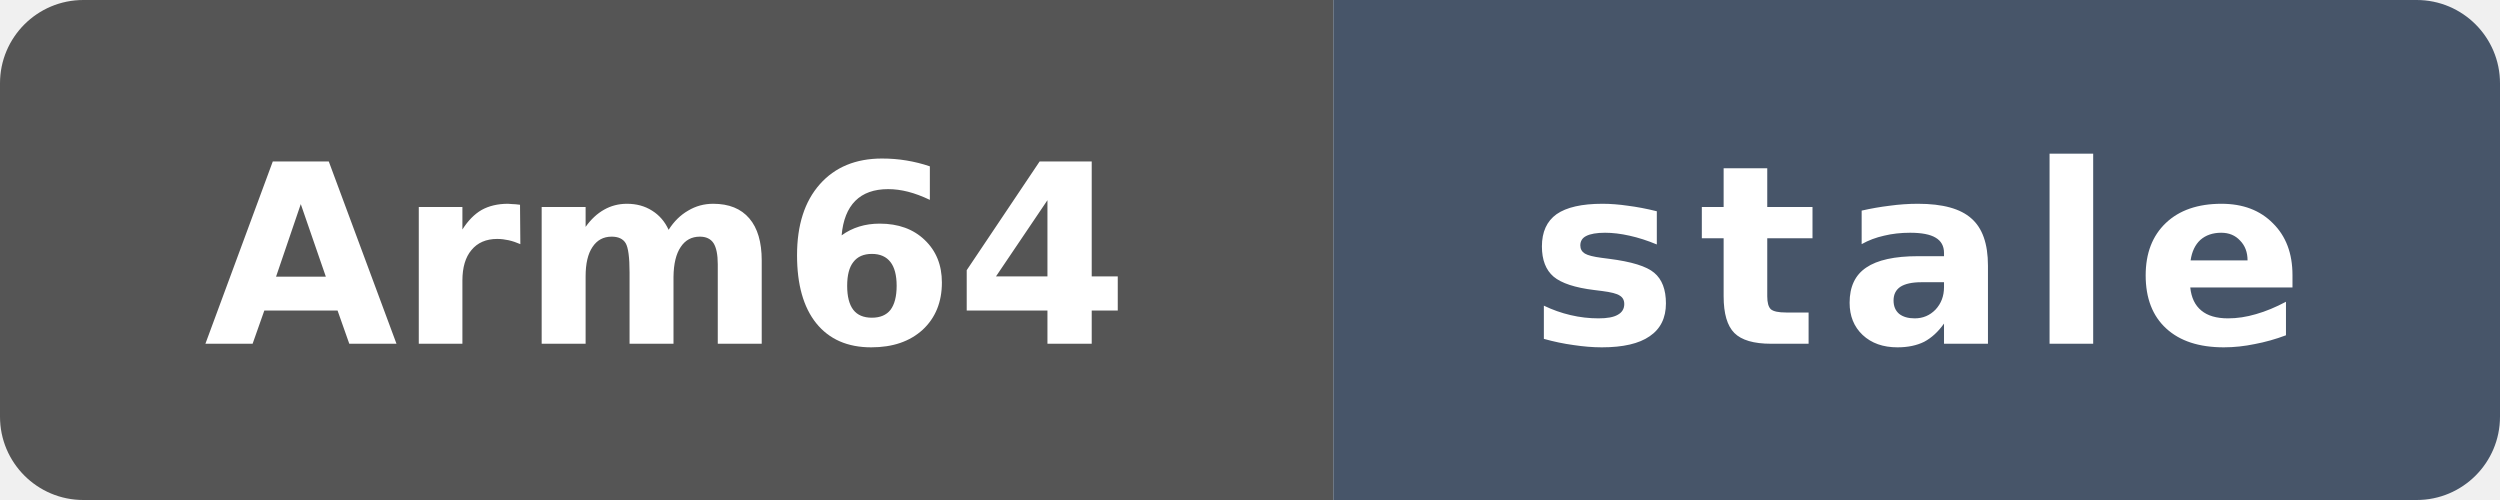
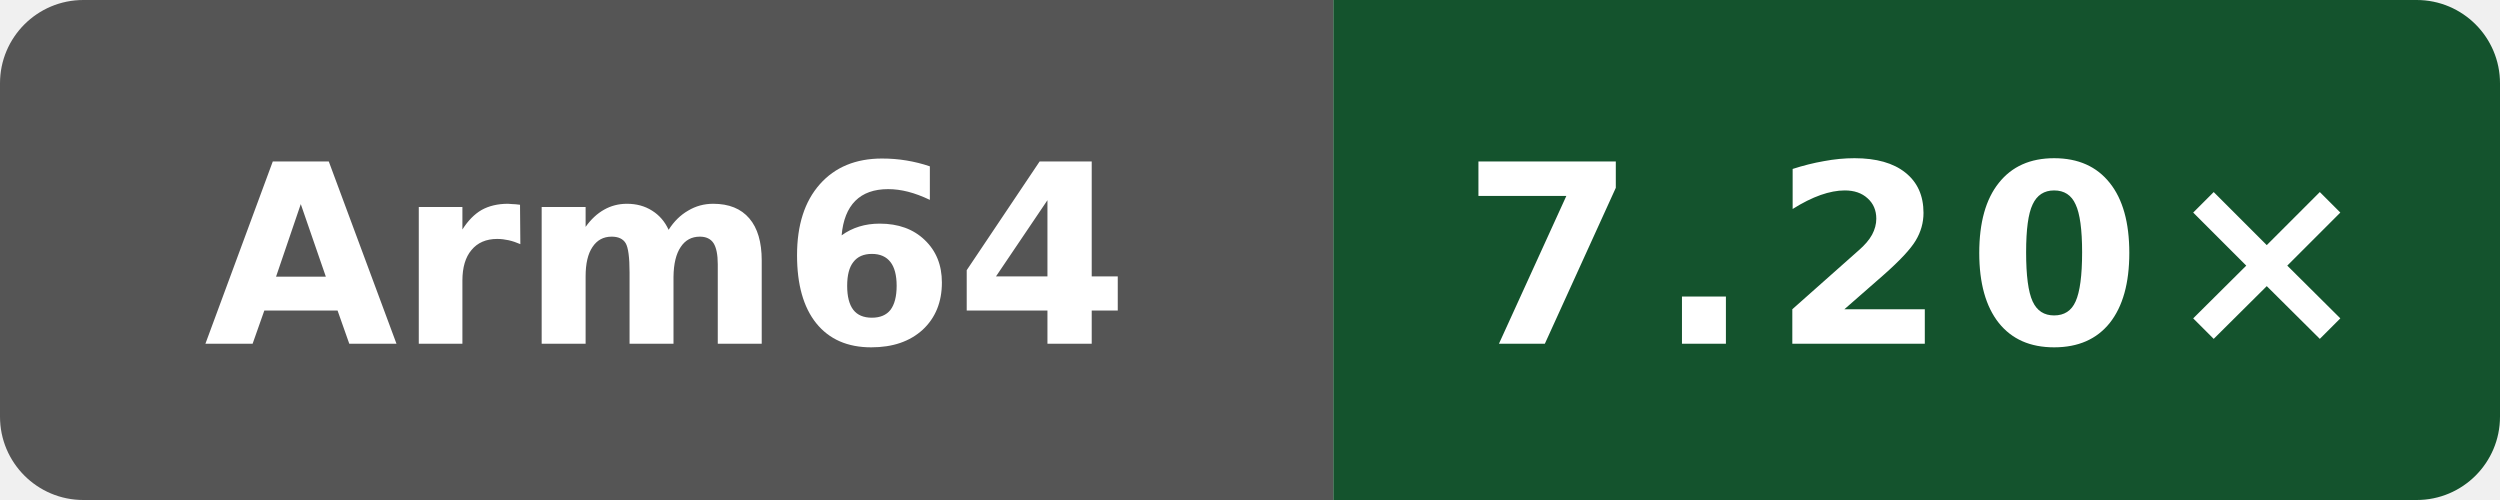
- <svg xmlns="http://www.w3.org/2000/svg" data-original-label="index-cpp compile vs clang" data-original-message="7.28×" data-original-color="14532d" width="120" height="24" viewBox="0 0 120 24" role="img" aria-label="index-cpp compile vs clang; Arm Neoverse N2 (implementer 0x41, part 0xd49, r0p0); measured b3e8ffd61d008c80042a09444d6d607c4b7d7f0c; 165 commits behind main: stale">
+ <svg xmlns="http://www.w3.org/2000/svg" data-original-label="index-cpp compile vs clang" data-original-message="7.20×" width="120" height="24" viewBox="0 0 120 24" role="img" aria-label="index-cpp compile vs clang; Arm Neoverse N2 (implementer 0x41, part 0xd49, r0p0); measured dbbd227db37c255596e3fc11a4d3df8700ea7be7; 1 commits behind main: 7.20×">
  <defs>
    <clipPath id="badge">
      <rect width="120" height="24" rx="4" />
    </clipPath>
  </defs>
  <g clip-path="url(#badge)">
    <rect width="64" height="24" fill="#555" />
-     <rect x="64" width="56" height="24" fill="#475569" />
+     <rect x="64" width="56" height="24" fill="#14532d" />
  </g>
  <text x="32" y="16.5" fill="#fff" text-anchor="middle" font-family="Verdana,Geneva,DejaVu Sans,sans-serif" font-size="12" font-weight="700" textLength="39" lengthAdjust="spacingAndGlyphs">Arm64</text>
-   <text x="92" y="16.5" fill="#fff" text-anchor="middle" font-family="Verdana,Geneva,DejaVu Sans,sans-serif" font-size="12" font-weight="700" letter-spacing="1" textLength="39" lengthAdjust="spacingAndGlyphs">stale</text>
+   <text x="92" y="16.5" fill="#fff" text-anchor="middle" font-family="Verdana,Geneva,DejaVu Sans,sans-serif" font-size="12" font-weight="700" letter-spacing="1" textLength="39" lengthAdjust="spacingAndGlyphs">7.20×</text>
</svg>
